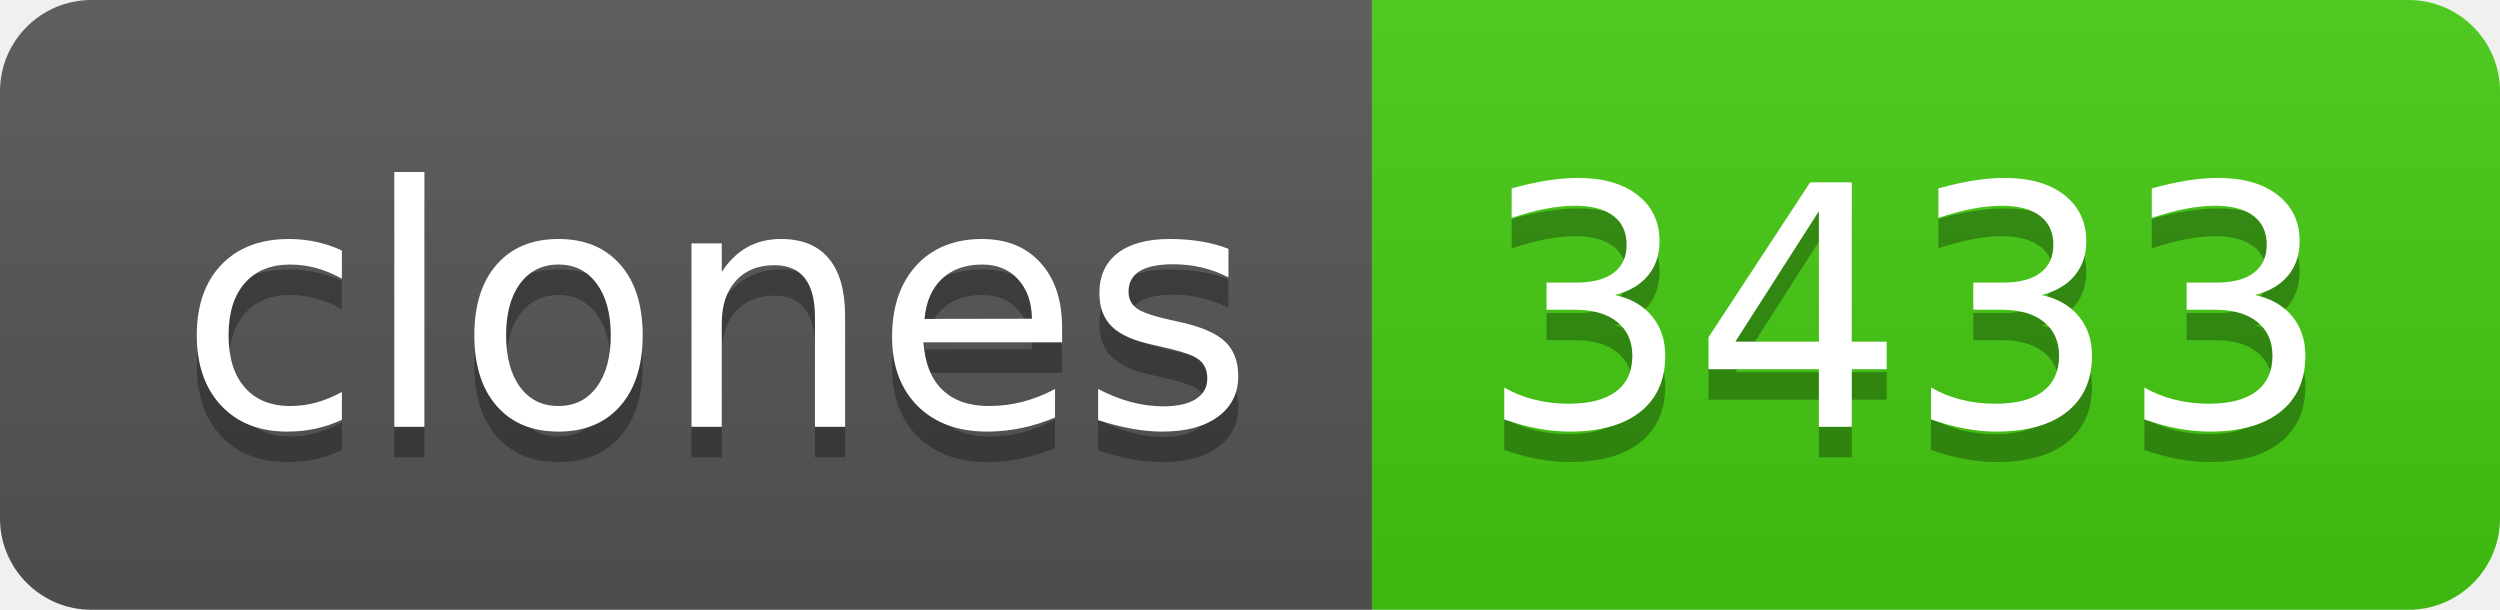
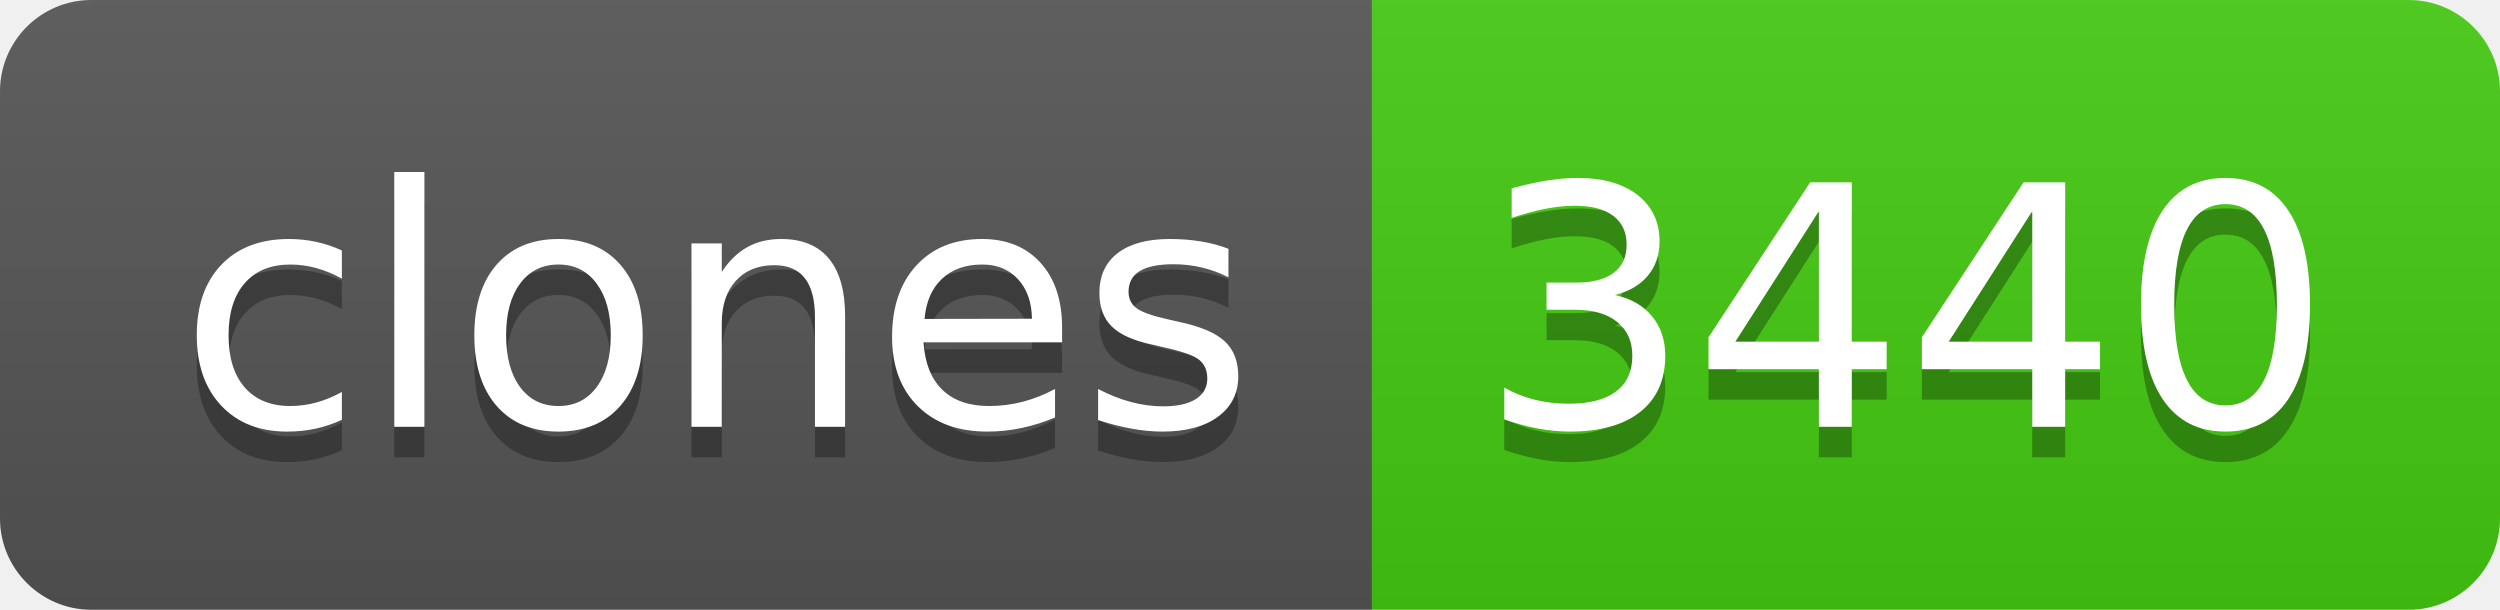
- <svg xmlns="http://www.w3.org/2000/svg" width="82" height="20" role="img" aria-label="clones: 3433">
+ <svg xmlns="http://www.w3.org/2000/svg" width="82" height="20" role="img" aria-label="clones: 3440">
  <linearGradient id="s" x2="0" y2="100%">
    <stop offset="0" stop-color="#bbb" stop-opacity=".1" />
    <stop offset="1" stop-opacity=".1" />
  </linearGradient>
  <clipPath id="r">
    <rect width="82" height="20" rx="3" fill="#fff" />
  </clipPath>
  <g clip-path="url(#r)">
    <rect width="45" height="20" fill="#555" />
    <rect x="45" width="37" height="20" fill="#4c1" />
    <rect width="82" height="20" fill="url(#s)" />
  </g>
  <g fill="#fff" text-anchor="middle" font-family="Verdana,Geneva,DejaVu Sans,sans-serif" text-rendering="geometricPrecision" font-size="110">
    <text aria-hidden="true" x="235" y="150" fill="#010101" fill-opacity=".3" transform="scale(.1)" textLength="350">clones</text>
    <text x="235" y="140" transform="scale(.1)" fill="#fff" textLength="350">clones</text>
-     <text aria-hidden="true" x="625" y="150" fill="#010101" fill-opacity=".3" transform="scale(.1)" textLength="270">3433</text>
-     <text x="625" y="140" transform="scale(.1)" fill="#fff" textLength="270">3433</text>
+     <text aria-hidden="true" x="625" y="150" fill="#010101" fill-opacity=".3" transform="scale(.1)" textLength="270">3440</text>
+     <text x="625" y="140" transform="scale(.1)" fill="#fff" textLength="270">3440</text>
  </g>
</svg>
